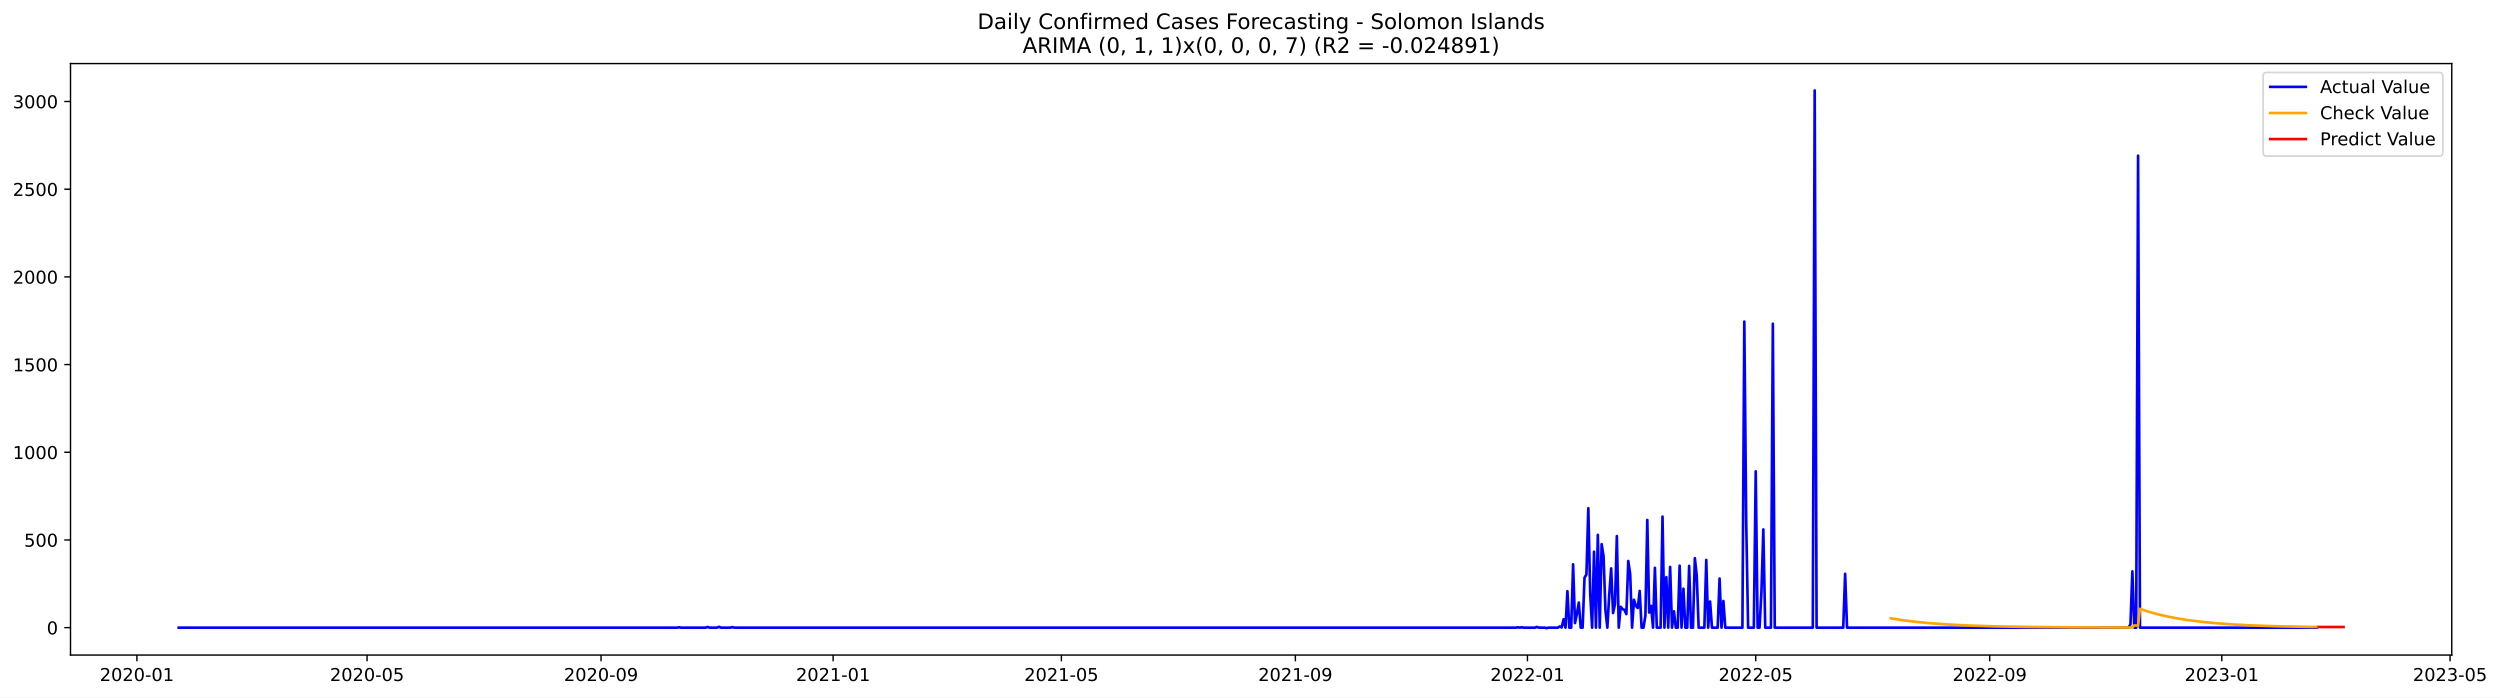
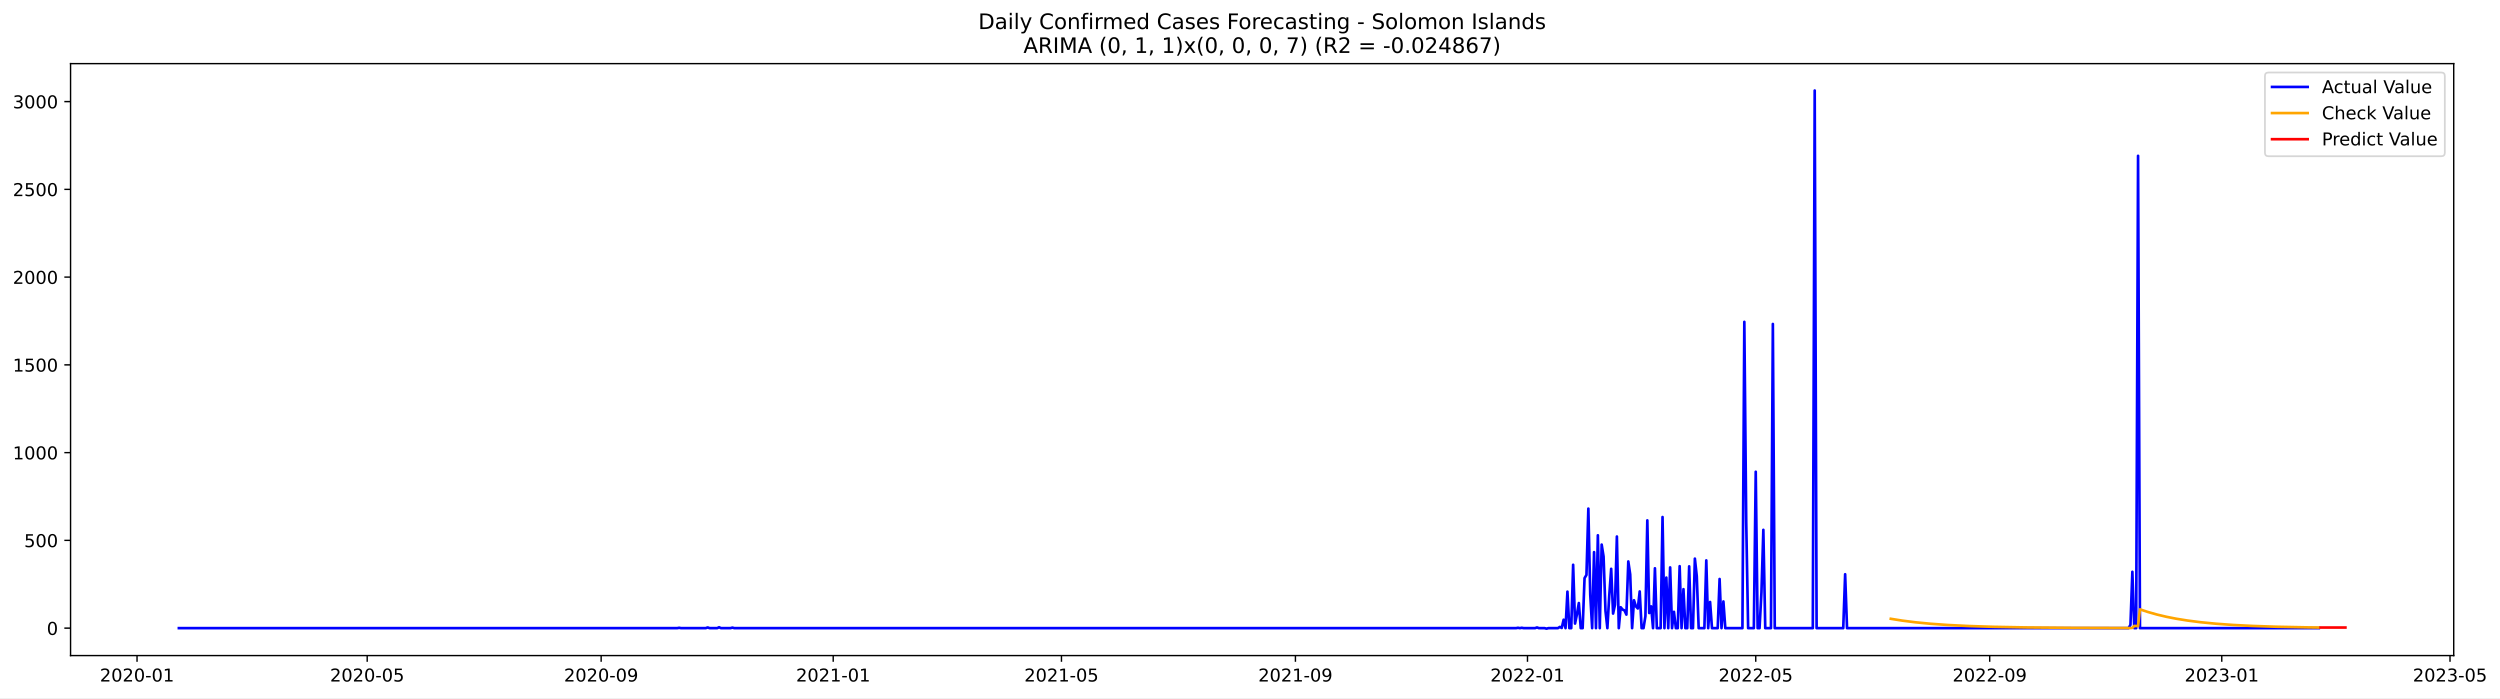
- <svg xmlns="http://www.w3.org/2000/svg" xmlns:xlink="http://www.w3.org/1999/xlink" width="1405.979pt" height="392.274pt" viewBox="0 0 1405.979 392.274" version="1.1">
+ <svg xmlns="http://www.w3.org/2000/svg" xmlns:xlink="http://www.w3.org/1999/xlink" width="1404.857pt" height="392.274pt" viewBox="0 0 1404.857 392.274" version="1.1">
  <defs>
    <style type="text/css">*{stroke-linejoin: round; stroke-linecap: butt}</style>
  </defs>
  <g id="figure_1">
    <g id="patch_1">
-       <path d="M 0 392.274  L 1405.979 392.274  L 1405.979 0  L 0 0  z " style="fill: #ffffff" />
+       <path d="M 0 392.274  L 1404.857 392.274  L 1404.857 0  L 0 0  z " style="fill: #ffffff" />
    </g>
    <g id="axes_1">
      <g id="patch_2">
        <path d="M 39.65 368.396  L 1378.85 368.396  L 1378.85 35.755  L 39.65 35.755  z " style="fill: #ffffff" />
      </g>
      <g id="matplotlib.axis_1">
        <g id="xtick_1">
          <g id="line2d_1">
            <defs>
-               <path id="mc2133f0906" d="M 0 0  L 0 3.5  " style="stroke: #000000; stroke-width: 0.8" />
+               <path id="m29d1571ffa" d="M 0 0  L 0 3.5  " style="stroke: #000000; stroke-width: 0.8" />
            </defs>
            <g>
-               <use xlink:href="#mc2133f0906" x="76.987" y="368.396" style="stroke: #000000; stroke-width: 0.8" />
+               <use xlink:href="#m29d1571ffa" x="77.007" y="368.396" style="stroke: #000000; stroke-width: 0.8" />
            </g>
          </g>
          <g id="text_1">
-             <g transform="translate(56.09529 382.9939)scale(0.1 -0.1)">
+             <g transform="translate(56.11596 382.9939)scale(0.1 -0.1)">
              <defs>
                <path id="DejaVuSans-32" d="M 1228 531  L 3431 531  L 3431 0  L 469 0  L 469 531  Q 828 903 1448 1529  Q 2069 2156 2228 2338  Q 2531 2678 2651 2914  Q 2772 3150 2772 3378  Q 2772 3750 2511 3984  Q 2250 4219 1831 4219  Q 1534 4219 1204 4116  Q 875 4013 500 3803  L 500 4441  Q 881 4594 1212 4672  Q 1544 4750 1819 4750  Q 2544 4750 2975 4387  Q 3406 4025 3406 3419  Q 3406 3131 3298 2873  Q 3191 2616 2906 2266  Q 2828 2175 2409 1742  Q 1991 1309 1228 531  z " transform="scale(0.015625)" />
                <path id="DejaVuSans-30" d="M 2034 4250  Q 1547 4250 1301 3770  Q 1056 3291 1056 2328  Q 1056 1369 1301 889  Q 1547 409 2034 409  Q 2525 409 2770 889  Q 3016 1369 3016 2328  Q 3016 3291 2770 3770  Q 2525 4250 2034 4250  z M 2034 4750  Q 2819 4750 3233 4129  Q 3647 3509 3647 2328  Q 3647 1150 3233 529  Q 2819 -91 2034 -91  Q 1250 -91 836 529  Q 422 1150 422 2328  Q 422 3509 836 4129  Q 1250 4750 2034 4750  z " transform="scale(0.015625)" />
                <path id="DejaVuSans-2d" d="M 313 2009  L 1997 2009  L 1997 1497  L 313 1497  L 313 2009  z " transform="scale(0.015625)" />
                <path id="DejaVuSans-31" d="M 794 531  L 1825 531  L 1825 4091  L 703 3866  L 703 4441  L 1819 4666  L 2450 4666  L 2450 531  L 3481 531  L 3481 0  L 794 0  L 794 531  z " transform="scale(0.015625)" />
              </defs>
              <use xlink:href="#DejaVuSans-32" />
              <use xlink:href="#DejaVuSans-30" x="63.623" />
              <use xlink:href="#DejaVuSans-32" x="127.246" />
              <use xlink:href="#DejaVuSans-30" x="190.869" />
              <use xlink:href="#DejaVuSans-2d" x="254.492" />
              <use xlink:href="#DejaVuSans-30" x="290.576" />
              <use xlink:href="#DejaVuSans-31" x="354.199" />
            </g>
          </g>
        </g>
        <g id="xtick_2">
          <g id="line2d_2">
            <g>
-               <use xlink:href="#mc2133f0906" x="206.435" y="368.396" style="stroke: #000000; stroke-width: 0.8" />
+               <use xlink:href="#m29d1571ffa" x="206.342" y="368.396" style="stroke: #000000; stroke-width: 0.8" />
            </g>
          </g>
          <g id="text_2">
-             <g transform="translate(185.5434 382.9939)scale(0.1 -0.1)">
+             <g transform="translate(185.4505 382.9939)scale(0.1 -0.1)">
              <defs>
                <path id="DejaVuSans-35" d="M 691 4666  L 3169 4666  L 3169 4134  L 1269 4134  L 1269 2991  Q 1406 3038 1543 3061  Q 1681 3084 1819 3084  Q 2600 3084 3056 2656  Q 3513 2228 3513 1497  Q 3513 744 3044 326  Q 2575 -91 1722 -91  Q 1428 -91 1123 -41  Q 819 9 494 109  L 494 744  Q 775 591 1075 516  Q 1375 441 1709 441  Q 2250 441 2565 725  Q 2881 1009 2881 1497  Q 2881 1984 2565 2268  Q 2250 2553 1709 2553  Q 1456 2553 1204 2497  Q 953 2441 691 2322  L 691 4666  z " transform="scale(0.015625)" />
              </defs>
              <use xlink:href="#DejaVuSans-32" />
              <use xlink:href="#DejaVuSans-30" x="63.623" />
              <use xlink:href="#DejaVuSans-32" x="127.246" />
              <use xlink:href="#DejaVuSans-30" x="190.869" />
              <use xlink:href="#DejaVuSans-2d" x="254.492" />
              <use xlink:href="#DejaVuSans-30" x="290.576" />
              <use xlink:href="#DejaVuSans-35" x="354.199" />
            </g>
          </g>
        </g>
        <g id="xtick_3">
          <g id="line2d_3">
            <g>
-               <use xlink:href="#mc2133f0906" x="338.023" y="368.396" style="stroke: #000000; stroke-width: 0.8" />
+               <use xlink:href="#m29d1571ffa" x="337.814" y="368.396" style="stroke: #000000; stroke-width: 0.8" />
            </g>
          </g>
          <g id="text_3">
-             <g transform="translate(317.1312 382.9939)scale(0.1 -0.1)">
+             <g transform="translate(316.9227 382.9939)scale(0.1 -0.1)">
              <defs>
                <path id="DejaVuSans-39" d="M 703 97  L 703 672  Q 941 559 1184 500  Q 1428 441 1663 441  Q 2288 441 2617 861  Q 2947 1281 2994 2138  Q 2813 1869 2534 1725  Q 2256 1581 1919 1581  Q 1219 1581 811 2004  Q 403 2428 403 3163  Q 403 3881 828 4315  Q 1253 4750 1959 4750  Q 2769 4750 3195 4129  Q 3622 3509 3622 2328  Q 3622 1225 3098 567  Q 2575 -91 1691 -91  Q 1453 -91 1209 -44  Q 966 3 703 97  z M 1959 2075  Q 2384 2075 2632 2365  Q 2881 2656 2881 3163  Q 2881 3666 2632 3958  Q 2384 4250 1959 4250  Q 1534 4250 1286 3958  Q 1038 3666 1038 3163  Q 1038 2656 1286 2365  Q 1534 2075 1959 2075  z " transform="scale(0.015625)" />
              </defs>
              <use xlink:href="#DejaVuSans-32" />
              <use xlink:href="#DejaVuSans-30" x="63.623" />
              <use xlink:href="#DejaVuSans-32" x="127.246" />
              <use xlink:href="#DejaVuSans-30" x="190.869" />
              <use xlink:href="#DejaVuSans-2d" x="254.492" />
              <use xlink:href="#DejaVuSans-30" x="290.576" />
              <use xlink:href="#DejaVuSans-39" x="354.199" />
            </g>
          </g>
        </g>
        <g id="xtick_4">
          <g id="line2d_4">
            <g>
-               <use xlink:href="#mc2133f0906" x="468.541" y="368.396" style="stroke: #000000; stroke-width: 0.8" />
+               <use xlink:href="#m29d1571ffa" x="468.218" y="368.396" style="stroke: #000000; stroke-width: 0.8" />
            </g>
          </g>
          <g id="text_4">
-             <g transform="translate(447.6492 382.9939)scale(0.1 -0.1)">
+             <g transform="translate(447.3261 382.9939)scale(0.1 -0.1)">
              <use xlink:href="#DejaVuSans-32" />
              <use xlink:href="#DejaVuSans-30" x="63.623" />
              <use xlink:href="#DejaVuSans-32" x="127.246" />
              <use xlink:href="#DejaVuSans-31" x="190.869" />
              <use xlink:href="#DejaVuSans-2d" x="254.492" />
              <use xlink:href="#DejaVuSans-30" x="290.576" />
              <use xlink:href="#DejaVuSans-31" x="354.199" />
            </g>
          </g>
        </g>
        <g id="xtick_5">
          <g id="line2d_5">
            <g>
-               <use xlink:href="#mc2133f0906" x="596.919" y="368.396" style="stroke: #000000; stroke-width: 0.8" />
+               <use xlink:href="#m29d1571ffa" x="596.483" y="368.396" style="stroke: #000000; stroke-width: 0.8" />
            </g>
          </g>
          <g id="text_5">
-             <g transform="translate(576.0276 382.9939)scale(0.1 -0.1)">
+             <g transform="translate(575.5917 382.9939)scale(0.1 -0.1)">
              <use xlink:href="#DejaVuSans-32" />
              <use xlink:href="#DejaVuSans-30" x="63.623" />
              <use xlink:href="#DejaVuSans-32" x="127.246" />
              <use xlink:href="#DejaVuSans-31" x="190.869" />
              <use xlink:href="#DejaVuSans-2d" x="254.492" />
              <use xlink:href="#DejaVuSans-30" x="290.576" />
              <use xlink:href="#DejaVuSans-35" x="354.199" />
            </g>
          </g>
        </g>
        <g id="xtick_6">
          <g id="line2d_6">
            <g>
-               <use xlink:href="#mc2133f0906" x="728.507" y="368.396" style="stroke: #000000; stroke-width: 0.8" />
+               <use xlink:href="#m29d1571ffa" x="727.955" y="368.396" style="stroke: #000000; stroke-width: 0.8" />
            </g>
          </g>
          <g id="text_6">
-             <g transform="translate(707.6153 382.9939)scale(0.1 -0.1)">
+             <g transform="translate(707.064 382.9939)scale(0.1 -0.1)">
              <use xlink:href="#DejaVuSans-32" />
              <use xlink:href="#DejaVuSans-30" x="63.623" />
              <use xlink:href="#DejaVuSans-32" x="127.246" />
              <use xlink:href="#DejaVuSans-31" x="190.869" />
              <use xlink:href="#DejaVuSans-2d" x="254.492" />
              <use xlink:href="#DejaVuSans-30" x="290.576" />
              <use xlink:href="#DejaVuSans-39" x="354.199" />
            </g>
          </g>
        </g>
        <g id="xtick_7">
          <g id="line2d_7">
            <g>
-               <use xlink:href="#mc2133f0906" x="859.025" y="368.396" style="stroke: #000000; stroke-width: 0.8" />
+               <use xlink:href="#m29d1571ffa" x="858.359" y="368.396" style="stroke: #000000; stroke-width: 0.8" />
            </g>
          </g>
          <g id="text_7">
-             <g transform="translate(838.1333 382.9939)scale(0.1 -0.1)">
+             <g transform="translate(837.4674 382.9939)scale(0.1 -0.1)">
              <use xlink:href="#DejaVuSans-32" />
              <use xlink:href="#DejaVuSans-30" x="63.623" />
              <use xlink:href="#DejaVuSans-32" x="127.246" />
              <use xlink:href="#DejaVuSans-32" x="190.869" />
              <use xlink:href="#DejaVuSans-2d" x="254.492" />
              <use xlink:href="#DejaVuSans-30" x="290.576" />
              <use xlink:href="#DejaVuSans-31" x="354.199" />
            </g>
          </g>
        </g>
        <g id="xtick_8">
          <g id="line2d_8">
            <g>
-               <use xlink:href="#mc2133f0906" x="987.403" y="368.396" style="stroke: #000000; stroke-width: 0.8" />
+               <use xlink:href="#m29d1571ffa" x="986.624" y="368.396" style="stroke: #000000; stroke-width: 0.8" />
            </g>
          </g>
          <g id="text_8">
-             <g transform="translate(966.5117 382.9939)scale(0.1 -0.1)">
+             <g transform="translate(965.733 382.9939)scale(0.1 -0.1)">
              <use xlink:href="#DejaVuSans-32" />
              <use xlink:href="#DejaVuSans-30" x="63.623" />
              <use xlink:href="#DejaVuSans-32" x="127.246" />
              <use xlink:href="#DejaVuSans-32" x="190.869" />
              <use xlink:href="#DejaVuSans-2d" x="254.492" />
              <use xlink:href="#DejaVuSans-30" x="290.576" />
              <use xlink:href="#DejaVuSans-35" x="354.199" />
            </g>
          </g>
        </g>
        <g id="xtick_9">
          <g id="line2d_9">
            <g>
-               <use xlink:href="#mc2133f0906" x="1118.991" y="368.396" style="stroke: #000000; stroke-width: 0.8" />
+               <use xlink:href="#m29d1571ffa" x="1118.097" y="368.396" style="stroke: #000000; stroke-width: 0.8" />
            </g>
          </g>
          <g id="text_9">
-             <g transform="translate(1098.099 382.9939)scale(0.1 -0.1)">
+             <g transform="translate(1097.205 382.9939)scale(0.1 -0.1)">
              <use xlink:href="#DejaVuSans-32" />
              <use xlink:href="#DejaVuSans-30" x="63.623" />
              <use xlink:href="#DejaVuSans-32" x="127.246" />
              <use xlink:href="#DejaVuSans-32" x="190.869" />
              <use xlink:href="#DejaVuSans-2d" x="254.492" />
              <use xlink:href="#DejaVuSans-30" x="290.576" />
              <use xlink:href="#DejaVuSans-39" x="354.199" />
            </g>
          </g>
        </g>
        <g id="xtick_10">
          <g id="line2d_10">
            <g>
-               <use xlink:href="#mc2133f0906" x="1249.509" y="368.396" style="stroke: #000000; stroke-width: 0.8" />
+               <use xlink:href="#m29d1571ffa" x="1248.5" y="368.396" style="stroke: #000000; stroke-width: 0.8" />
            </g>
          </g>
          <g id="text_10">
-             <g transform="translate(1228.617 382.9939)scale(0.1 -0.1)">
+             <g transform="translate(1227.609 382.9939)scale(0.1 -0.1)">
              <defs>
                <path id="DejaVuSans-33" d="M 2597 2516  Q 3050 2419 3304 2112  Q 3559 1806 3559 1356  Q 3559 666 3084 287  Q 2609 -91 1734 -91  Q 1441 -91 1130 -33  Q 819 25 488 141  L 488 750  Q 750 597 1062 519  Q 1375 441 1716 441  Q 2309 441 2620 675  Q 2931 909 2931 1356  Q 2931 1769 2642 2001  Q 2353 2234 1838 2234  L 1294 2234  L 1294 2753  L 1863 2753  Q 2328 2753 2575 2939  Q 2822 3125 2822 3475  Q 2822 3834 2567 4026  Q 2313 4219 1838 4219  Q 1578 4219 1281 4162  Q 984 4106 628 3988  L 628 4550  Q 988 4650 1302 4700  Q 1616 4750 1894 4750  Q 2613 4750 3031 4423  Q 3450 4097 3450 3541  Q 3450 3153 3228 2886  Q 3006 2619 2597 2516  z " transform="scale(0.015625)" />
              </defs>
              <use xlink:href="#DejaVuSans-32" />
              <use xlink:href="#DejaVuSans-30" x="63.623" />
              <use xlink:href="#DejaVuSans-32" x="127.246" />
              <use xlink:href="#DejaVuSans-33" x="190.869" />
              <use xlink:href="#DejaVuSans-2d" x="254.492" />
              <use xlink:href="#DejaVuSans-30" x="290.576" />
              <use xlink:href="#DejaVuSans-31" x="354.199" />
            </g>
          </g>
        </g>
        <g id="xtick_11">
          <g id="line2d_11">
            <g>
-               <use xlink:href="#mc2133f0906" x="1377.887" y="368.396" style="stroke: #000000; stroke-width: 0.8" />
+               <use xlink:href="#m29d1571ffa" x="1376.766" y="368.396" style="stroke: #000000; stroke-width: 0.8" />
            </g>
          </g>
          <g id="text_11">
-             <g transform="translate(1356.996 382.9939)scale(0.1 -0.1)">
+             <g transform="translate(1355.874 382.9939)scale(0.1 -0.1)">
              <use xlink:href="#DejaVuSans-32" />
              <use xlink:href="#DejaVuSans-30" x="63.623" />
              <use xlink:href="#DejaVuSans-32" x="127.246" />
              <use xlink:href="#DejaVuSans-33" x="190.869" />
              <use xlink:href="#DejaVuSans-2d" x="254.492" />
              <use xlink:href="#DejaVuSans-30" x="290.576" />
              <use xlink:href="#DejaVuSans-35" x="354.199" />
            </g>
          </g>
        </g>
      </g>
      <g id="matplotlib.axis_2">
        <g id="ytick_1">
          <g id="line2d_12">
            <defs>
-               <path id="me941f9aaa7" d="M 0 0  L -3.5 0  " style="stroke: #000000; stroke-width: 0.8" />
+               <path id="m104c32f068" d="M 0 0  L -3.5 0  " style="stroke: #000000; stroke-width: 0.8" />
            </defs>
            <g>
-               <use xlink:href="#me941f9aaa7" x="39.65" y="352.98" style="stroke: #000000; stroke-width: 0.8" />
+               <use xlink:href="#m104c32f068" x="39.65" y="352.98" style="stroke: #000000; stroke-width: 0.8" />
            </g>
          </g>
          <g id="text_12">
            <g transform="translate(26.2875 356.7788)scale(0.1 -0.1)">
              <use xlink:href="#DejaVuSans-30" />
            </g>
          </g>
        </g>
        <g id="ytick_2">
          <g id="line2d_13">
            <g>
-               <use xlink:href="#me941f9aaa7" x="39.65" y="303.665" style="stroke: #000000; stroke-width: 0.8" />
+               <use xlink:href="#m104c32f068" x="39.65" y="303.665" style="stroke: #000000; stroke-width: 0.8" />
            </g>
          </g>
          <g id="text_13">
            <g transform="translate(13.5625 307.4638)scale(0.1 -0.1)">
              <use xlink:href="#DejaVuSans-35" />
              <use xlink:href="#DejaVuSans-30" x="63.623" />
              <use xlink:href="#DejaVuSans-30" x="127.246" />
            </g>
          </g>
        </g>
        <g id="ytick_3">
          <g id="line2d_14">
            <g>
-               <use xlink:href="#me941f9aaa7" x="39.65" y="254.349" style="stroke: #000000; stroke-width: 0.8" />
+               <use xlink:href="#m104c32f068" x="39.65" y="254.349" style="stroke: #000000; stroke-width: 0.8" />
            </g>
          </g>
          <g id="text_14">
            <g transform="translate(7.2 258.1487)scale(0.1 -0.1)">
              <use xlink:href="#DejaVuSans-31" />
              <use xlink:href="#DejaVuSans-30" x="63.623" />
              <use xlink:href="#DejaVuSans-30" x="127.246" />
              <use xlink:href="#DejaVuSans-30" x="190.869" />
            </g>
          </g>
        </g>
        <g id="ytick_4">
          <g id="line2d_15">
            <g>
-               <use xlink:href="#me941f9aaa7" x="39.65" y="205.034" style="stroke: #000000; stroke-width: 0.8" />
+               <use xlink:href="#m104c32f068" x="39.65" y="205.034" style="stroke: #000000; stroke-width: 0.8" />
            </g>
          </g>
          <g id="text_15">
            <g transform="translate(7.2 208.8336)scale(0.1 -0.1)">
              <use xlink:href="#DejaVuSans-31" />
              <use xlink:href="#DejaVuSans-35" x="63.623" />
              <use xlink:href="#DejaVuSans-30" x="127.246" />
              <use xlink:href="#DejaVuSans-30" x="190.869" />
            </g>
          </g>
        </g>
        <g id="ytick_5">
          <g id="line2d_16">
            <g>
-               <use xlink:href="#me941f9aaa7" x="39.65" y="155.719" style="stroke: #000000; stroke-width: 0.8" />
+               <use xlink:href="#m104c32f068" x="39.65" y="155.719" style="stroke: #000000; stroke-width: 0.8" />
            </g>
          </g>
          <g id="text_16">
            <g transform="translate(7.2 159.5186)scale(0.1 -0.1)">
              <use xlink:href="#DejaVuSans-32" />
              <use xlink:href="#DejaVuSans-30" x="63.623" />
              <use xlink:href="#DejaVuSans-30" x="127.246" />
              <use xlink:href="#DejaVuSans-30" x="190.869" />
            </g>
          </g>
        </g>
        <g id="ytick_6">
          <g id="line2d_17">
            <g>
-               <use xlink:href="#me941f9aaa7" x="39.65" y="106.404" style="stroke: #000000; stroke-width: 0.8" />
+               <use xlink:href="#m104c32f068" x="39.65" y="106.404" style="stroke: #000000; stroke-width: 0.8" />
            </g>
          </g>
          <g id="text_17">
            <g transform="translate(7.2 110.2035)scale(0.1 -0.1)">
              <use xlink:href="#DejaVuSans-32" />
              <use xlink:href="#DejaVuSans-35" x="63.623" />
              <use xlink:href="#DejaVuSans-30" x="127.246" />
              <use xlink:href="#DejaVuSans-30" x="190.869" />
            </g>
          </g>
        </g>
        <g id="ytick_7">
          <g id="line2d_18">
            <g>
-               <use xlink:href="#me941f9aaa7" x="39.65" y="57.089" style="stroke: #000000; stroke-width: 0.8" />
+               <use xlink:href="#m104c32f068" x="39.65" y="57.089" style="stroke: #000000; stroke-width: 0.8" />
            </g>
          </g>
          <g id="text_18">
            <g transform="translate(7.2 60.88842)scale(0.1 -0.1)">
              <use xlink:href="#DejaVuSans-33" />
              <use xlink:href="#DejaVuSans-30" x="63.623" />
              <use xlink:href="#DejaVuSans-30" x="127.246" />
              <use xlink:href="#DejaVuSans-30" x="190.869" />
            </g>
          </g>
        </g>
      </g>
      <g id="line2d_19">
-         <path d="M 100.523 352.98  L 380.815 352.98  L 381.885 352.782  L 382.955 352.98  L 396.863 352.98  L 397.933 352.585  L 399.002 352.98  L 403.282 352.98  L 404.351 352.486  L 405.421 352.98  L 410.77 352.98  L 411.84 352.684  L 412.91 352.98  L 852.606 352.98  L 853.676 352.782  L 854.745 352.98  L 855.815 352.782  L 856.885 352.98  L 863.304 352.98  L 864.374 352.585  L 865.444 352.98  L 868.653 352.98  L 869.723 353.276  L 870.793 352.98  L 876.142 352.98  L 877.212 352.289  L 878.281 352.881  L 879.351 348.245  L 880.421 352.98  L 881.491 332.465  L 882.561 352.98  L 883.631 352.98  L 884.7 317.374  L 885.77 350.415  L 886.84 345.188  L 887.91 338.875  L 888.98 352.98  L 890.049 352.98  L 891.119 324.87  L 892.189 323.095  L 893.259 285.812  L 894.329 334.24  L 895.399 352.98  L 896.468 310.273  L 897.538 352.98  L 898.608 300.804  L 899.678 352.98  L 900.748 306.032  L 901.818 312.739  L 902.887 343.215  L 903.957 352.98  L 905.027 334.536  L 906.097 319.643  L 907.167 344.793  L 908.236 339.862  L 909.306 301.495  L 910.376 352.98  L 911.446 341.243  L 912.516 342.525  L 913.586 343.018  L 914.655 345.385  L 915.725 315.5  L 916.795 322.799  L 917.865 352.98  L 918.935 337.297  L 920.004 340.749  L 921.074 341.933  L 922.144 332.366  L 923.214 352.98  L 924.284 352.98  L 925.354 346.273  L 926.423 292.421  L 927.493 344.497  L 928.563 340.749  L 929.633 352.98  L 930.703 319.347  L 931.772 352.98  L 933.912 352.98  L 934.982 290.547  L 936.052 352.98  L 937.122 324.574  L 938.191 352.98  L 939.261 318.854  L 940.331 352.98  L 941.401 343.807  L 942.471 352.98  L 943.54 352.98  L 944.61 318.163  L 945.68 352.98  L 946.75 331.084  L 947.82 352.98  L 948.89 352.98  L 949.959 318.262  L 951.029 352.98  L 952.099 352.98  L 953.169 313.922  L 954.239 323.785  L 955.308 352.98  L 958.518 352.98  L 959.588 314.908  L 960.658 352.98  L 961.727 338.284  L 962.797 352.98  L 966.007 352.98  L 967.076 325.363  L 968.146 352.98  L 969.216 337.988  L 970.286 352.98  L 979.914 352.98  L 980.984 180.87  L 982.054 293.407  L 983.124 352.98  L 986.333 352.98  L 987.403 265.1  L 988.473 352.98  L 989.543 352.98  L 990.613 332.859  L 991.682 297.747  L 992.752 352.98  L 995.962 352.98  L 997.031 182.054  L 998.101 352.98  L 1019.498 352.98  L 1020.567 50.876  L 1021.637 352.98  L 1036.615 352.98  L 1037.685 322.7  L 1038.754 352.98  L 1197.088 352.98  L 1198.157 351.106  L 1199.227 321.319  L 1200.297 352.98  L 1201.367 352.98  L 1202.437 87.566  L 1203.507 352.98  L 1303 352.98  L 1303 352.98  " clip-path="url(#p30485d7936)" style="fill: none; stroke: #0000ff; stroke-width: 1.5; stroke-linecap: square" />
+         <path d="M 100.523 352.98  L 380.569 352.98  L 381.638 352.782  L 382.707 352.98  L 396.603 352.98  L 397.671 352.585  L 398.74 352.98  L 403.016 352.98  L 404.085 352.486  L 405.154 352.98  L 410.498 352.98  L 411.567 352.684  L 412.636 352.98  L 851.946 352.98  L 853.014 352.782  L 854.083 352.98  L 855.152 352.782  L 856.221 352.98  L 862.634 352.98  L 863.703 352.585  L 864.772 352.98  L 867.979 352.98  L 869.048 353.276  L 870.116 352.98  L 875.461 352.98  L 876.53 352.289  L 877.599 352.881  L 878.668 348.245  L 879.736 352.98  L 880.805 332.465  L 881.874 352.98  L 882.943 352.98  L 884.012 317.374  L 885.081 350.415  L 886.15 345.188  L 887.219 338.875  L 888.287 352.98  L 889.356 352.98  L 890.425 324.87  L 891.494 323.095  L 892.563 285.812  L 893.632 334.24  L 894.701 352.98  L 895.77 310.273  L 896.838 352.98  L 897.907 300.804  L 898.976 352.98  L 900.045 306.032  L 901.114 312.739  L 902.183 343.215  L 903.252 352.98  L 904.321 334.536  L 905.39 319.643  L 906.458 344.793  L 907.527 339.862  L 908.596 301.495  L 909.665 352.98  L 910.734 341.243  L 911.803 342.525  L 912.872 343.018  L 913.941 345.385  L 915.009 315.5  L 916.078 322.799  L 917.147 352.98  L 918.216 337.297  L 919.285 340.749  L 920.354 341.933  L 921.423 332.366  L 922.492 352.98  L 923.56 352.98  L 924.629 346.273  L 925.698 292.421  L 926.767 344.497  L 927.836 340.749  L 928.905 352.98  L 929.974 319.347  L 931.043 352.98  L 933.18 352.98  L 934.249 290.547  L 935.318 352.98  L 936.387 324.574  L 937.456 352.98  L 938.525 318.854  L 939.594 352.98  L 940.663 343.807  L 941.731 352.98  L 942.8 352.98  L 943.869 318.163  L 944.938 352.98  L 946.007 331.084  L 947.076 352.98  L 948.145 352.98  L 949.214 318.262  L 950.282 352.98  L 951.351 352.98  L 952.42 313.922  L 953.489 323.785  L 954.558 352.98  L 957.765 352.98  L 958.834 314.908  L 959.902 352.98  L 960.971 338.284  L 962.04 352.98  L 965.247 352.98  L 966.316 325.363  L 967.385 352.98  L 968.453 337.988  L 969.522 352.98  L 979.142 352.98  L 980.211 180.87  L 981.28 293.407  L 982.349 352.98  L 985.556 352.98  L 986.624 265.1  L 987.693 352.98  L 988.762 352.98  L 989.831 332.859  L 990.9 297.747  L 991.969 352.98  L 995.175 352.98  L 996.244 182.054  L 997.313 352.98  L 1018.691 352.98  L 1019.76 50.876  L 1020.829 352.98  L 1035.793 352.98  L 1036.862 322.7  L 1037.931 352.98  L 1196.125 352.98  L 1197.194 351.106  L 1198.263 321.319  L 1199.332 352.98  L 1200.4 352.98  L 1201.469 87.566  L 1202.538 352.98  L 1303.013 352.98  L 1303.013 352.98  " clip-path="url(#p7a2ef65628)" style="fill: none; stroke: #0000ff; stroke-width: 1.5; stroke-linecap: square" />
      </g>
      <g id="line2d_20">
-         <path d="M 1063.36 347.725  L 1069.779 348.751  L 1077.268 349.698  L 1085.826 350.524  L 1095.455 351.207  L 1107.223 351.79  L 1121.13 352.237  L 1139.317 352.578  L 1164.993 352.811  L 1198.157 352.925  L 1199.227 352.86  L 1200.297 351.738  L 1202.437 351.825  L 1203.507 342.423  L 1207.786 343.847  L 1213.135 345.36  L 1218.484 346.622  L 1223.833 347.676  L 1230.252 348.712  L 1237.741 349.668  L 1246.299 350.501  L 1255.928 351.191  L 1266.626 351.734  L 1280.534 352.202  L 1297.651 352.544  L 1303 352.616  L 1303 352.616  " clip-path="url(#p30485d7936)" style="fill: none; stroke: #ffa500; stroke-width: 1.5; stroke-linecap: square" />
+         <path d="M 1062.515 347.725  L 1068.928 348.752  L 1076.41 349.699  L 1084.961 350.524  L 1094.581 351.207  L 1106.339 351.79  L 1120.234 352.237  L 1138.405 352.578  L 1164.059 352.811  L 1197.194 352.925  L 1198.263 352.86  L 1199.332 351.738  L 1201.469 351.825  L 1202.538 342.423  L 1206.814 343.847  L 1212.158 345.36  L 1217.503 346.622  L 1222.847 347.676  L 1229.26 348.712  L 1236.742 349.668  L 1245.293 350.501  L 1254.913 351.191  L 1265.602 351.734  L 1279.498 352.202  L 1296.6 352.544  L 1303.013 352.629  L 1303.013 352.629  " clip-path="url(#p7a2ef65628)" style="fill: none; stroke: #ffa500; stroke-width: 1.5; stroke-linecap: square" />
      </g>
      <g id="line2d_21">
-         <path d="M 1304.07 352.629  L 1305.139 352.629  L 1306.209 352.629  L 1307.279 352.629  L 1308.349 352.629  L 1309.419 352.629  L 1310.489 352.629  L 1311.558 352.629  L 1312.628 352.629  L 1313.698 352.629  L 1314.768 352.629  L 1315.838 352.629  L 1316.907 352.629  L 1317.977 352.629  " clip-path="url(#p30485d7936)" style="fill: none; stroke: #ff0000; stroke-width: 1.5; stroke-linecap: square" />
+         <path d="M 1304.082 352.642  L 1305.151 352.642  L 1306.22 352.642  L 1307.288 352.642  L 1308.357 352.642  L 1309.426 352.642  L 1310.495 352.642  L 1311.564 352.642  L 1312.633 352.642  L 1313.702 352.642  L 1314.771 352.642  L 1315.84 352.642  L 1316.908 352.642  L 1317.977 352.642  " clip-path="url(#p7a2ef65628)" style="fill: none; stroke: #ff0000; stroke-width: 1.5; stroke-linecap: square" />
      </g>
      <g id="patch_3">
        <path d="M 39.65 368.396  L 39.65 35.755  " style="fill: none; stroke: #000000; stroke-width: 0.8; stroke-linejoin: miter; stroke-linecap: square" />
      </g>
      <g id="patch_4">
        <path d="M 1378.85 368.396  L 1378.85 35.755  " style="fill: none; stroke: #000000; stroke-width: 0.8; stroke-linejoin: miter; stroke-linecap: square" />
      </g>
      <g id="patch_5">
        <path d="M 39.65 368.396  L 1378.85 368.396  " style="fill: none; stroke: #000000; stroke-width: 0.8; stroke-linejoin: miter; stroke-linecap: square" />
      </g>
      <g id="patch_6">
        <path d="M 39.65 35.755  L 1378.85 35.755  " style="fill: none; stroke: #000000; stroke-width: 0.8; stroke-linejoin: miter; stroke-linecap: square" />
      </g>
      <g id="text_19">
        <g transform="translate(549.7297 16.31812)scale(0.12 -0.12)">
          <defs>
            <path id="DejaVuSans-44" d="M 1259 4147  L 1259 519  L 2022 519  Q 2988 519 3436 956  Q 3884 1394 3884 2338  Q 3884 3275 3436 3711  Q 2988 4147 2022 4147  L 1259 4147  z M 628 4666  L 1925 4666  Q 3281 4666 3915 4102  Q 4550 3538 4550 2338  Q 4550 1131 3912 565  Q 3275 0 1925 0  L 628 0  L 628 4666  z " transform="scale(0.015625)" />
            <path id="DejaVuSans-61" d="M 2194 1759  Q 1497 1759 1228 1600  Q 959 1441 959 1056  Q 959 750 1161 570  Q 1363 391 1709 391  Q 2188 391 2477 730  Q 2766 1069 2766 1631  L 2766 1759  L 2194 1759  z M 3341 1997  L 3341 0  L 2766 0  L 2766 531  Q 2569 213 2275 61  Q 1981 -91 1556 -91  Q 1019 -91 701 211  Q 384 513 384 1019  Q 384 1609 779 1909  Q 1175 2209 1959 2209  L 2766 2209  L 2766 2266  Q 2766 2663 2505 2880  Q 2244 3097 1772 3097  Q 1472 3097 1187 3025  Q 903 2953 641 2809  L 641 3341  Q 956 3463 1253 3523  Q 1550 3584 1831 3584  Q 2591 3584 2966 3190  Q 3341 2797 3341 1997  z " transform="scale(0.015625)" />
            <path id="DejaVuSans-69" d="M 603 3500  L 1178 3500  L 1178 0  L 603 0  L 603 3500  z M 603 4863  L 1178 4863  L 1178 4134  L 603 4134  L 603 4863  z " transform="scale(0.015625)" />
            <path id="DejaVuSans-6c" d="M 603 4863  L 1178 4863  L 1178 0  L 603 0  L 603 4863  z " transform="scale(0.015625)" />
            <path id="DejaVuSans-79" d="M 2059 -325  Q 1816 -950 1584 -1140  Q 1353 -1331 966 -1331  L 506 -1331  L 506 -850  L 844 -850  Q 1081 -850 1212 -737  Q 1344 -625 1503 -206  L 1606 56  L 191 3500  L 800 3500  L 1894 763  L 2988 3500  L 3597 3500  L 2059 -325  z " transform="scale(0.015625)" />
            <path id="DejaVuSans-20" transform="scale(0.015625)" />
            <path id="DejaVuSans-43" d="M 4122 4306  L 4122 3641  Q 3803 3938 3442 4084  Q 3081 4231 2675 4231  Q 1875 4231 1450 3742  Q 1025 3253 1025 2328  Q 1025 1406 1450 917  Q 1875 428 2675 428  Q 3081 428 3442 575  Q 3803 722 4122 1019  L 4122 359  Q 3791 134 3420 21  Q 3050 -91 2638 -91  Q 1578 -91 968 557  Q 359 1206 359 2328  Q 359 3453 968 4101  Q 1578 4750 2638 4750  Q 3056 4750 3426 4639  Q 3797 4528 4122 4306  z " transform="scale(0.015625)" />
            <path id="DejaVuSans-6f" d="M 1959 3097  Q 1497 3097 1228 2736  Q 959 2375 959 1747  Q 959 1119 1226 758  Q 1494 397 1959 397  Q 2419 397 2687 759  Q 2956 1122 2956 1747  Q 2956 2369 2687 2733  Q 2419 3097 1959 3097  z M 1959 3584  Q 2709 3584 3137 3096  Q 3566 2609 3566 1747  Q 3566 888 3137 398  Q 2709 -91 1959 -91  Q 1206 -91 779 398  Q 353 888 353 1747  Q 353 2609 779 3096  Q 1206 3584 1959 3584  z " transform="scale(0.015625)" />
            <path id="DejaVuSans-6e" d="M 3513 2113  L 3513 0  L 2938 0  L 2938 2094  Q 2938 2591 2744 2837  Q 2550 3084 2163 3084  Q 1697 3084 1428 2787  Q 1159 2491 1159 1978  L 1159 0  L 581 0  L 581 3500  L 1159 3500  L 1159 2956  Q 1366 3272 1645 3428  Q 1925 3584 2291 3584  Q 2894 3584 3203 3211  Q 3513 2838 3513 2113  z " transform="scale(0.015625)" />
            <path id="DejaVuSans-66" d="M 2375 4863  L 2375 4384  L 1825 4384  Q 1516 4384 1395 4259  Q 1275 4134 1275 3809  L 1275 3500  L 2222 3500  L 2222 3053  L 1275 3053  L 1275 0  L 697 0  L 697 3053  L 147 3053  L 147 3500  L 697 3500  L 697 3744  Q 697 4328 969 4595  Q 1241 4863 1831 4863  L 2375 4863  z " transform="scale(0.015625)" />
            <path id="DejaVuSans-72" d="M 2631 2963  Q 2534 3019 2420 3045  Q 2306 3072 2169 3072  Q 1681 3072 1420 2755  Q 1159 2438 1159 1844  L 1159 0  L 581 0  L 581 3500  L 1159 3500  L 1159 2956  Q 1341 3275 1631 3429  Q 1922 3584 2338 3584  Q 2397 3584 2469 3576  Q 2541 3569 2628 3553  L 2631 2963  z " transform="scale(0.015625)" />
            <path id="DejaVuSans-6d" d="M 3328 2828  Q 3544 3216 3844 3400  Q 4144 3584 4550 3584  Q 5097 3584 5394 3201  Q 5691 2819 5691 2113  L 5691 0  L 5113 0  L 5113 2094  Q 5113 2597 4934 2840  Q 4756 3084 4391 3084  Q 3944 3084 3684 2787  Q 3425 2491 3425 1978  L 3425 0  L 2847 0  L 2847 2094  Q 2847 2600 2669 2842  Q 2491 3084 2119 3084  Q 1678 3084 1418 2786  Q 1159 2488 1159 1978  L 1159 0  L 581 0  L 581 3500  L 1159 3500  L 1159 2956  Q 1356 3278 1631 3431  Q 1906 3584 2284 3584  Q 2666 3584 2933 3390  Q 3200 3197 3328 2828  z " transform="scale(0.015625)" />
            <path id="DejaVuSans-65" d="M 3597 1894  L 3597 1613  L 953 1613  Q 991 1019 1311 708  Q 1631 397 2203 397  Q 2534 397 2845 478  Q 3156 559 3463 722  L 3463 178  Q 3153 47 2828 -22  Q 2503 -91 2169 -91  Q 1331 -91 842 396  Q 353 884 353 1716  Q 353 2575 817 3079  Q 1281 3584 2069 3584  Q 2775 3584 3186 3129  Q 3597 2675 3597 1894  z M 3022 2063  Q 3016 2534 2758 2815  Q 2500 3097 2075 3097  Q 1594 3097 1305 2825  Q 1016 2553 972 2059  L 3022 2063  z " transform="scale(0.015625)" />
            <path id="DejaVuSans-64" d="M 2906 2969  L 2906 4863  L 3481 4863  L 3481 0  L 2906 0  L 2906 525  Q 2725 213 2448 61  Q 2172 -91 1784 -91  Q 1150 -91 751 415  Q 353 922 353 1747  Q 353 2572 751 3078  Q 1150 3584 1784 3584  Q 2172 3584 2448 3432  Q 2725 3281 2906 2969  z M 947 1747  Q 947 1113 1208 752  Q 1469 391 1925 391  Q 2381 391 2643 752  Q 2906 1113 2906 1747  Q 2906 2381 2643 2742  Q 2381 3103 1925 3103  Q 1469 3103 1208 2742  Q 947 2381 947 1747  z " transform="scale(0.015625)" />
            <path id="DejaVuSans-73" d="M 2834 3397  L 2834 2853  Q 2591 2978 2328 3040  Q 2066 3103 1784 3103  Q 1356 3103 1142 2972  Q 928 2841 928 2578  Q 928 2378 1081 2264  Q 1234 2150 1697 2047  L 1894 2003  Q 2506 1872 2764 1633  Q 3022 1394 3022 966  Q 3022 478 2636 193  Q 2250 -91 1575 -91  Q 1294 -91 989 -36  Q 684 19 347 128  L 347 722  Q 666 556 975 473  Q 1284 391 1588 391  Q 1994 391 2212 530  Q 2431 669 2431 922  Q 2431 1156 2273 1281  Q 2116 1406 1581 1522  L 1381 1569  Q 847 1681 609 1914  Q 372 2147 372 2553  Q 372 3047 722 3315  Q 1072 3584 1716 3584  Q 2034 3584 2315 3537  Q 2597 3491 2834 3397  z " transform="scale(0.015625)" />
            <path id="DejaVuSans-46" d="M 628 4666  L 3309 4666  L 3309 4134  L 1259 4134  L 1259 2759  L 3109 2759  L 3109 2228  L 1259 2228  L 1259 0  L 628 0  L 628 4666  z " transform="scale(0.015625)" />
            <path id="DejaVuSans-63" d="M 3122 3366  L 3122 2828  Q 2878 2963 2633 3030  Q 2388 3097 2138 3097  Q 1578 3097 1268 2742  Q 959 2388 959 1747  Q 959 1106 1268 751  Q 1578 397 2138 397  Q 2388 397 2633 464  Q 2878 531 3122 666  L 3122 134  Q 2881 22 2623 -34  Q 2366 -91 2075 -91  Q 1284 -91 818 406  Q 353 903 353 1747  Q 353 2603 823 3093  Q 1294 3584 2113 3584  Q 2378 3584 2631 3529  Q 2884 3475 3122 3366  z " transform="scale(0.015625)" />
            <path id="DejaVuSans-74" d="M 1172 4494  L 1172 3500  L 2356 3500  L 2356 3053  L 1172 3053  L 1172 1153  Q 1172 725 1289 603  Q 1406 481 1766 481  L 2356 481  L 2356 0  L 1766 0  Q 1100 0 847 248  Q 594 497 594 1153  L 594 3053  L 172 3053  L 172 3500  L 594 3500  L 594 4494  L 1172 4494  z " transform="scale(0.015625)" />
            <path id="DejaVuSans-67" d="M 2906 1791  Q 2906 2416 2648 2759  Q 2391 3103 1925 3103  Q 1463 3103 1205 2759  Q 947 2416 947 1791  Q 947 1169 1205 825  Q 1463 481 1925 481  Q 2391 481 2648 825  Q 2906 1169 2906 1791  z M 3481 434  Q 3481 -459 3084 -895  Q 2688 -1331 1869 -1331  Q 1566 -1331 1297 -1286  Q 1028 -1241 775 -1147  L 775 -588  Q 1028 -725 1275 -790  Q 1522 -856 1778 -856  Q 2344 -856 2625 -561  Q 2906 -266 2906 331  L 2906 616  Q 2728 306 2450 153  Q 2172 0 1784 0  Q 1141 0 747 490  Q 353 981 353 1791  Q 353 2603 747 3093  Q 1141 3584 1784 3584  Q 2172 3584 2450 3431  Q 2728 3278 2906 2969  L 2906 3500  L 3481 3500  L 3481 434  z " transform="scale(0.015625)" />
            <path id="DejaVuSans-53" d="M 3425 4513  L 3425 3897  Q 3066 4069 2747 4153  Q 2428 4238 2131 4238  Q 1616 4238 1336 4038  Q 1056 3838 1056 3469  Q 1056 3159 1242 3001  Q 1428 2844 1947 2747  L 2328 2669  Q 3034 2534 3370 2195  Q 3706 1856 3706 1288  Q 3706 609 3251 259  Q 2797 -91 1919 -91  Q 1588 -91 1214 -16  Q 841 59 441 206  L 441 856  Q 825 641 1194 531  Q 1563 422 1919 422  Q 2459 422 2753 634  Q 3047 847 3047 1241  Q 3047 1584 2836 1778  Q 2625 1972 2144 2069  L 1759 2144  Q 1053 2284 737 2584  Q 422 2884 422 3419  Q 422 4038 858 4394  Q 1294 4750 2059 4750  Q 2388 4750 2728 4690  Q 3069 4631 3425 4513  z " transform="scale(0.015625)" />
            <path id="DejaVuSans-49" d="M 628 4666  L 1259 4666  L 1259 0  L 628 0  L 628 4666  z " transform="scale(0.015625)" />
          </defs>
          <use xlink:href="#DejaVuSans-44" />
          <use xlink:href="#DejaVuSans-61" x="77.002" />
          <use xlink:href="#DejaVuSans-69" x="138.281" />
          <use xlink:href="#DejaVuSans-6c" x="166.064" />
          <use xlink:href="#DejaVuSans-79" x="193.848" />
          <use xlink:href="#DejaVuSans-20" x="253.027" />
          <use xlink:href="#DejaVuSans-43" x="284.814" />
          <use xlink:href="#DejaVuSans-6f" x="354.639" />
          <use xlink:href="#DejaVuSans-6e" x="415.82" />
          <use xlink:href="#DejaVuSans-66" x="479.199" />
          <use xlink:href="#DejaVuSans-69" x="514.404" />
          <use xlink:href="#DejaVuSans-72" x="542.188" />
          <use xlink:href="#DejaVuSans-6d" x="581.551" />
          <use xlink:href="#DejaVuSans-65" x="678.963" />
          <use xlink:href="#DejaVuSans-64" x="740.486" />
          <use xlink:href="#DejaVuSans-20" x="803.963" />
          <use xlink:href="#DejaVuSans-43" x="835.75" />
          <use xlink:href="#DejaVuSans-61" x="905.574" />
          <use xlink:href="#DejaVuSans-73" x="966.854" />
          <use xlink:href="#DejaVuSans-65" x="1018.953" />
          <use xlink:href="#DejaVuSans-73" x="1080.477" />
          <use xlink:href="#DejaVuSans-20" x="1132.576" />
          <use xlink:href="#DejaVuSans-46" x="1164.363" />
          <use xlink:href="#DejaVuSans-6f" x="1218.258" />
          <use xlink:href="#DejaVuSans-72" x="1279.439" />
          <use xlink:href="#DejaVuSans-65" x="1318.303" />
          <use xlink:href="#DejaVuSans-63" x="1379.826" />
          <use xlink:href="#DejaVuSans-61" x="1434.807" />
          <use xlink:href="#DejaVuSans-73" x="1496.086" />
          <use xlink:href="#DejaVuSans-74" x="1548.186" />
          <use xlink:href="#DejaVuSans-69" x="1587.395" />
          <use xlink:href="#DejaVuSans-6e" x="1615.178" />
          <use xlink:href="#DejaVuSans-67" x="1678.557" />
          <use xlink:href="#DejaVuSans-20" x="1742.033" />
          <use xlink:href="#DejaVuSans-2d" x="1773.82" />
          <use xlink:href="#DejaVuSans-20" x="1809.904" />
          <use xlink:href="#DejaVuSans-53" x="1841.691" />
          <use xlink:href="#DejaVuSans-6f" x="1905.168" />
          <use xlink:href="#DejaVuSans-6c" x="1966.35" />
          <use xlink:href="#DejaVuSans-6f" x="1994.133" />
          <use xlink:href="#DejaVuSans-6d" x="2055.314" />
          <use xlink:href="#DejaVuSans-6f" x="2152.727" />
          <use xlink:href="#DejaVuSans-6e" x="2213.908" />
          <use xlink:href="#DejaVuSans-20" x="2277.287" />
          <use xlink:href="#DejaVuSans-49" x="2309.074" />
          <use xlink:href="#DejaVuSans-73" x="2338.566" />
          <use xlink:href="#DejaVuSans-6c" x="2390.666" />
          <use xlink:href="#DejaVuSans-61" x="2418.449" />
          <use xlink:href="#DejaVuSans-6e" x="2479.729" />
          <use xlink:href="#DejaVuSans-64" x="2543.107" />
          <use xlink:href="#DejaVuSans-73" x="2606.584" />
        </g>
        <g transform="translate(575.1013 29.7555)scale(0.12 -0.12)">
          <defs>
            <path id="DejaVuSans-41" d="M 2188 4044  L 1331 1722  L 3047 1722  L 2188 4044  z M 1831 4666  L 2547 4666  L 4325 0  L 3669 0  L 3244 1197  L 1141 1197  L 716 0  L 50 0  L 1831 4666  z " transform="scale(0.015625)" />
            <path id="DejaVuSans-52" d="M 2841 2188  Q 3044 2119 3236 1894  Q 3428 1669 3622 1275  L 4263 0  L 3584 0  L 2988 1197  Q 2756 1666 2539 1819  Q 2322 1972 1947 1972  L 1259 1972  L 1259 0  L 628 0  L 628 4666  L 2053 4666  Q 2853 4666 3247 4331  Q 3641 3997 3641 3322  Q 3641 2881 3436 2590  Q 3231 2300 2841 2188  z M 1259 4147  L 1259 2491  L 2053 2491  Q 2509 2491 2742 2702  Q 2975 2913 2975 3322  Q 2975 3731 2742 3939  Q 2509 4147 2053 4147  L 1259 4147  z " transform="scale(0.015625)" />
            <path id="DejaVuSans-4d" d="M 628 4666  L 1569 4666  L 2759 1491  L 3956 4666  L 4897 4666  L 4897 0  L 4281 0  L 4281 4097  L 3078 897  L 2444 897  L 1241 4097  L 1241 0  L 628 0  L 628 4666  z " transform="scale(0.015625)" />
            <path id="DejaVuSans-28" d="M 1984 4856  Q 1566 4138 1362 3434  Q 1159 2731 1159 2009  Q 1159 1288 1364 580  Q 1569 -128 1984 -844  L 1484 -844  Q 1016 -109 783 600  Q 550 1309 550 2009  Q 550 2706 781 3412  Q 1013 4119 1484 4856  L 1984 4856  z " transform="scale(0.015625)" />
            <path id="DejaVuSans-2c" d="M 750 794  L 1409 794  L 1409 256  L 897 -744  L 494 -744  L 750 256  L 750 794  z " transform="scale(0.015625)" />
            <path id="DejaVuSans-29" d="M 513 4856  L 1013 4856  Q 1481 4119 1714 3412  Q 1947 2706 1947 2009  Q 1947 1309 1714 600  Q 1481 -109 1013 -844  L 513 -844  Q 928 -128 1133 580  Q 1338 1288 1338 2009  Q 1338 2731 1133 3434  Q 928 4138 513 4856  z " transform="scale(0.015625)" />
            <path id="DejaVuSans-78" d="M 3513 3500  L 2247 1797  L 3578 0  L 2900 0  L 1881 1375  L 863 0  L 184 0  L 1544 1831  L 300 3500  L 978 3500  L 1906 2253  L 2834 3500  L 3513 3500  z " transform="scale(0.015625)" />
            <path id="DejaVuSans-37" d="M 525 4666  L 3525 4666  L 3525 4397  L 1831 0  L 1172 0  L 2766 4134  L 525 4134  L 525 4666  z " transform="scale(0.015625)" />
            <path id="DejaVuSans-3d" d="M 678 2906  L 4684 2906  L 4684 2381  L 678 2381  L 678 2906  z M 678 1631  L 4684 1631  L 4684 1100  L 678 1100  L 678 1631  z " transform="scale(0.015625)" />
            <path id="DejaVuSans-2e" d="M 684 794  L 1344 794  L 1344 0  L 684 0  L 684 794  z " transform="scale(0.015625)" />
            <path id="DejaVuSans-34" d="M 2419 4116  L 825 1625  L 2419 1625  L 2419 4116  z M 2253 4666  L 3047 4666  L 3047 1625  L 3713 1625  L 3713 1100  L 3047 1100  L 3047 0  L 2419 0  L 2419 1100  L 313 1100  L 313 1709  L 2253 4666  z " transform="scale(0.015625)" />
            <path id="DejaVuSans-38" d="M 2034 2216  Q 1584 2216 1326 1975  Q 1069 1734 1069 1313  Q 1069 891 1326 650  Q 1584 409 2034 409  Q 2484 409 2743 651  Q 3003 894 3003 1313  Q 3003 1734 2745 1975  Q 2488 2216 2034 2216  z M 1403 2484  Q 997 2584 770 2862  Q 544 3141 544 3541  Q 544 4100 942 4425  Q 1341 4750 2034 4750  Q 2731 4750 3128 4425  Q 3525 4100 3525 3541  Q 3525 3141 3298 2862  Q 3072 2584 2669 2484  Q 3125 2378 3379 2068  Q 3634 1759 3634 1313  Q 3634 634 3220 271  Q 2806 -91 2034 -91  Q 1263 -91 848 271  Q 434 634 434 1313  Q 434 1759 690 2068  Q 947 2378 1403 2484  z M 1172 3481  Q 1172 3119 1398 2916  Q 1625 2713 2034 2713  Q 2441 2713 2670 2916  Q 2900 3119 2900 3481  Q 2900 3844 2670 4047  Q 2441 4250 2034 4250  Q 1625 4250 1398 4047  Q 1172 3844 1172 3481  z " transform="scale(0.015625)" />
+             <path id="DejaVuSans-36" d="M 2113 2584  Q 1688 2584 1439 2293  Q 1191 2003 1191 1497  Q 1191 994 1439 701  Q 1688 409 2113 409  Q 2538 409 2786 701  Q 3034 994 3034 1497  Q 3034 2003 2786 2293  Q 2538 2584 2113 2584  z M 3366 4563  L 3366 3988  Q 3128 4100 2886 4159  Q 2644 4219 2406 4219  Q 1781 4219 1451 3797  Q 1122 3375 1075 2522  Q 1259 2794 1537 2939  Q 1816 3084 2150 3084  Q 2853 3084 3261 2657  Q 3669 2231 3669 1497  Q 3669 778 3244 343  Q 2819 -91 2113 -91  Q 1303 -91 875 529  Q 447 1150 447 2328  Q 447 3434 972 4092  Q 1497 4750 2381 4750  Q 2619 4750 2861 4703  Q 3103 4656 3366 4563  z " transform="scale(0.015625)" />
          </defs>
          <use xlink:href="#DejaVuSans-41" />
          <use xlink:href="#DejaVuSans-52" x="68.408" />
          <use xlink:href="#DejaVuSans-49" x="137.891" />
          <use xlink:href="#DejaVuSans-4d" x="167.383" />
          <use xlink:href="#DejaVuSans-41" x="253.662" />
          <use xlink:href="#DejaVuSans-20" x="322.07" />
          <use xlink:href="#DejaVuSans-28" x="353.857" />
          <use xlink:href="#DejaVuSans-30" x="392.871" />
          <use xlink:href="#DejaVuSans-2c" x="456.494" />
          <use xlink:href="#DejaVuSans-20" x="488.281" />
          <use xlink:href="#DejaVuSans-31" x="520.068" />
          <use xlink:href="#DejaVuSans-2c" x="583.691" />
          <use xlink:href="#DejaVuSans-20" x="615.479" />
          <use xlink:href="#DejaVuSans-31" x="647.266" />
          <use xlink:href="#DejaVuSans-29" x="710.889" />
          <use xlink:href="#DejaVuSans-78" x="749.902" />
          <use xlink:href="#DejaVuSans-28" x="809.082" />
          <use xlink:href="#DejaVuSans-30" x="848.096" />
          <use xlink:href="#DejaVuSans-2c" x="911.719" />
          <use xlink:href="#DejaVuSans-20" x="943.506" />
          <use xlink:href="#DejaVuSans-30" x="975.293" />
          <use xlink:href="#DejaVuSans-2c" x="1038.916" />
          <use xlink:href="#DejaVuSans-20" x="1070.703" />
          <use xlink:href="#DejaVuSans-30" x="1102.49" />
          <use xlink:href="#DejaVuSans-2c" x="1166.113" />
          <use xlink:href="#DejaVuSans-20" x="1197.9" />
          <use xlink:href="#DejaVuSans-37" x="1229.688" />
          <use xlink:href="#DejaVuSans-29" x="1293.311" />
          <use xlink:href="#DejaVuSans-20" x="1332.324" />
          <use xlink:href="#DejaVuSans-28" x="1364.111" />
          <use xlink:href="#DejaVuSans-52" x="1403.125" />
          <use xlink:href="#DejaVuSans-32" x="1472.607" />
          <use xlink:href="#DejaVuSans-20" x="1536.23" />
          <use xlink:href="#DejaVuSans-3d" x="1568.018" />
          <use xlink:href="#DejaVuSans-20" x="1651.807" />
          <use xlink:href="#DejaVuSans-2d" x="1683.594" />
          <use xlink:href="#DejaVuSans-30" x="1719.678" />
          <use xlink:href="#DejaVuSans-2e" x="1783.301" />
          <use xlink:href="#DejaVuSans-30" x="1815.088" />
          <use xlink:href="#DejaVuSans-32" x="1878.711" />
          <use xlink:href="#DejaVuSans-34" x="1942.334" />
          <use xlink:href="#DejaVuSans-38" x="2005.957" />
-           <use xlink:href="#DejaVuSans-39" x="2069.58" />
-           <use xlink:href="#DejaVuSans-31" x="2133.203" />
+           <use xlink:href="#DejaVuSans-36" x="2069.58" />
+           <use xlink:href="#DejaVuSans-37" x="2133.203" />
          <use xlink:href="#DejaVuSans-29" x="2196.826" />
        </g>
      </g>
      <g id="legend_1">
        <g id="patch_7">
          <path d="M 1274.77 87.79  L 1371.85 87.79  Q 1373.85 87.79 1373.85 85.79  L 1373.85 42.755  Q 1373.85 40.755 1371.85 40.755  L 1274.77 40.755  Q 1272.77 40.755 1272.77 42.755  L 1272.77 85.79  Q 1272.77 87.79 1274.77 87.79  z " style="fill: #ffffff; opacity: 0.8; stroke: #cccccc; stroke-linejoin: miter" />
        </g>
        <g id="line2d_22">
          <path d="M 1276.77 48.854  L 1286.77 48.854  L 1296.77 48.854  " style="fill: none; stroke: #0000ff; stroke-width: 1.5; stroke-linecap: square" />
        </g>
        <g id="text_20">
          <g transform="translate(1304.77 52.35394)scale(0.1 -0.1)">
            <defs>
              <path id="DejaVuSans-75" d="M 544 1381  L 544 3500  L 1119 3500  L 1119 1403  Q 1119 906 1312 657  Q 1506 409 1894 409  Q 2359 409 2629 706  Q 2900 1003 2900 1516  L 2900 3500  L 3475 3500  L 3475 0  L 2900 0  L 2900 538  Q 2691 219 2414 64  Q 2138 -91 1772 -91  Q 1169 -91 856 284  Q 544 659 544 1381  z M 1991 3584  L 1991 3584  z " transform="scale(0.015625)" />
              <path id="DejaVuSans-56" d="M 1831 0  L 50 4666  L 709 4666  L 2188 738  L 3669 4666  L 4325 4666  L 2547 0  L 1831 0  z " transform="scale(0.015625)" />
            </defs>
            <use xlink:href="#DejaVuSans-41" />
            <use xlink:href="#DejaVuSans-63" x="66.658" />
            <use xlink:href="#DejaVuSans-74" x="121.639" />
            <use xlink:href="#DejaVuSans-75" x="160.848" />
            <use xlink:href="#DejaVuSans-61" x="224.227" />
            <use xlink:href="#DejaVuSans-6c" x="285.506" />
            <use xlink:href="#DejaVuSans-20" x="313.289" />
            <use xlink:href="#DejaVuSans-56" x="345.076" />
            <use xlink:href="#DejaVuSans-61" x="405.734" />
            <use xlink:href="#DejaVuSans-6c" x="467.014" />
            <use xlink:href="#DejaVuSans-75" x="494.797" />
            <use xlink:href="#DejaVuSans-65" x="558.176" />
          </g>
        </g>
        <g id="line2d_23">
          <path d="M 1276.77 63.532  L 1286.77 63.532  L 1296.77 63.532  " style="fill: none; stroke: #ffa500; stroke-width: 1.5; stroke-linecap: square" />
        </g>
        <g id="text_21">
          <g transform="translate(1304.77 67.03206)scale(0.1 -0.1)">
            <defs>
              <path id="DejaVuSans-68" d="M 3513 2113  L 3513 0  L 2938 0  L 2938 2094  Q 2938 2591 2744 2837  Q 2550 3084 2163 3084  Q 1697 3084 1428 2787  Q 1159 2491 1159 1978  L 1159 0  L 581 0  L 581 4863  L 1159 4863  L 1159 2956  Q 1366 3272 1645 3428  Q 1925 3584 2291 3584  Q 2894 3584 3203 3211  Q 3513 2838 3513 2113  z " transform="scale(0.015625)" />
              <path id="DejaVuSans-6b" d="M 581 4863  L 1159 4863  L 1159 1991  L 2875 3500  L 3609 3500  L 1753 1863  L 3688 0  L 2938 0  L 1159 1709  L 1159 0  L 581 0  L 581 4863  z " transform="scale(0.015625)" />
            </defs>
            <use xlink:href="#DejaVuSans-43" />
            <use xlink:href="#DejaVuSans-68" x="69.824" />
            <use xlink:href="#DejaVuSans-65" x="133.203" />
            <use xlink:href="#DejaVuSans-63" x="194.727" />
            <use xlink:href="#DejaVuSans-6b" x="249.707" />
            <use xlink:href="#DejaVuSans-20" x="307.617" />
            <use xlink:href="#DejaVuSans-56" x="339.404" />
            <use xlink:href="#DejaVuSans-61" x="400.062" />
            <use xlink:href="#DejaVuSans-6c" x="461.342" />
            <use xlink:href="#DejaVuSans-75" x="489.125" />
            <use xlink:href="#DejaVuSans-65" x="552.504" />
          </g>
        </g>
        <g id="line2d_24">
          <path d="M 1276.77 78.21  L 1286.77 78.21  L 1296.77 78.21  " style="fill: none; stroke: #ff0000; stroke-width: 1.5; stroke-linecap: square" />
        </g>
        <g id="text_22">
          <g transform="translate(1304.77 81.71019)scale(0.1 -0.1)">
            <defs>
              <path id="DejaVuSans-50" d="M 1259 4147  L 1259 2394  L 2053 2394  Q 2494 2394 2734 2622  Q 2975 2850 2975 3272  Q 2975 3691 2734 3919  Q 2494 4147 2053 4147  L 1259 4147  z M 628 4666  L 2053 4666  Q 2838 4666 3239 4311  Q 3641 3956 3641 3272  Q 3641 2581 3239 2228  Q 2838 1875 2053 1875  L 1259 1875  L 1259 0  L 628 0  L 628 4666  z " transform="scale(0.015625)" />
            </defs>
            <use xlink:href="#DejaVuSans-50" />
            <use xlink:href="#DejaVuSans-72" x="58.553" />
            <use xlink:href="#DejaVuSans-65" x="97.416" />
            <use xlink:href="#DejaVuSans-64" x="158.939" />
            <use xlink:href="#DejaVuSans-69" x="222.416" />
            <use xlink:href="#DejaVuSans-63" x="250.199" />
            <use xlink:href="#DejaVuSans-74" x="305.18" />
            <use xlink:href="#DejaVuSans-20" x="344.389" />
            <use xlink:href="#DejaVuSans-56" x="376.176" />
            <use xlink:href="#DejaVuSans-61" x="436.834" />
            <use xlink:href="#DejaVuSans-6c" x="498.113" />
            <use xlink:href="#DejaVuSans-75" x="525.896" />
            <use xlink:href="#DejaVuSans-65" x="589.275" />
          </g>
        </g>
      </g>
    </g>
  </g>
  <defs>
-     <clipPath id="p30485d7936">
+     <clipPath id="p7a2ef65628">
      <rect x="39.65" y="35.755" width="1339.2" height="332.64" />
    </clipPath>
  </defs>
</svg>
